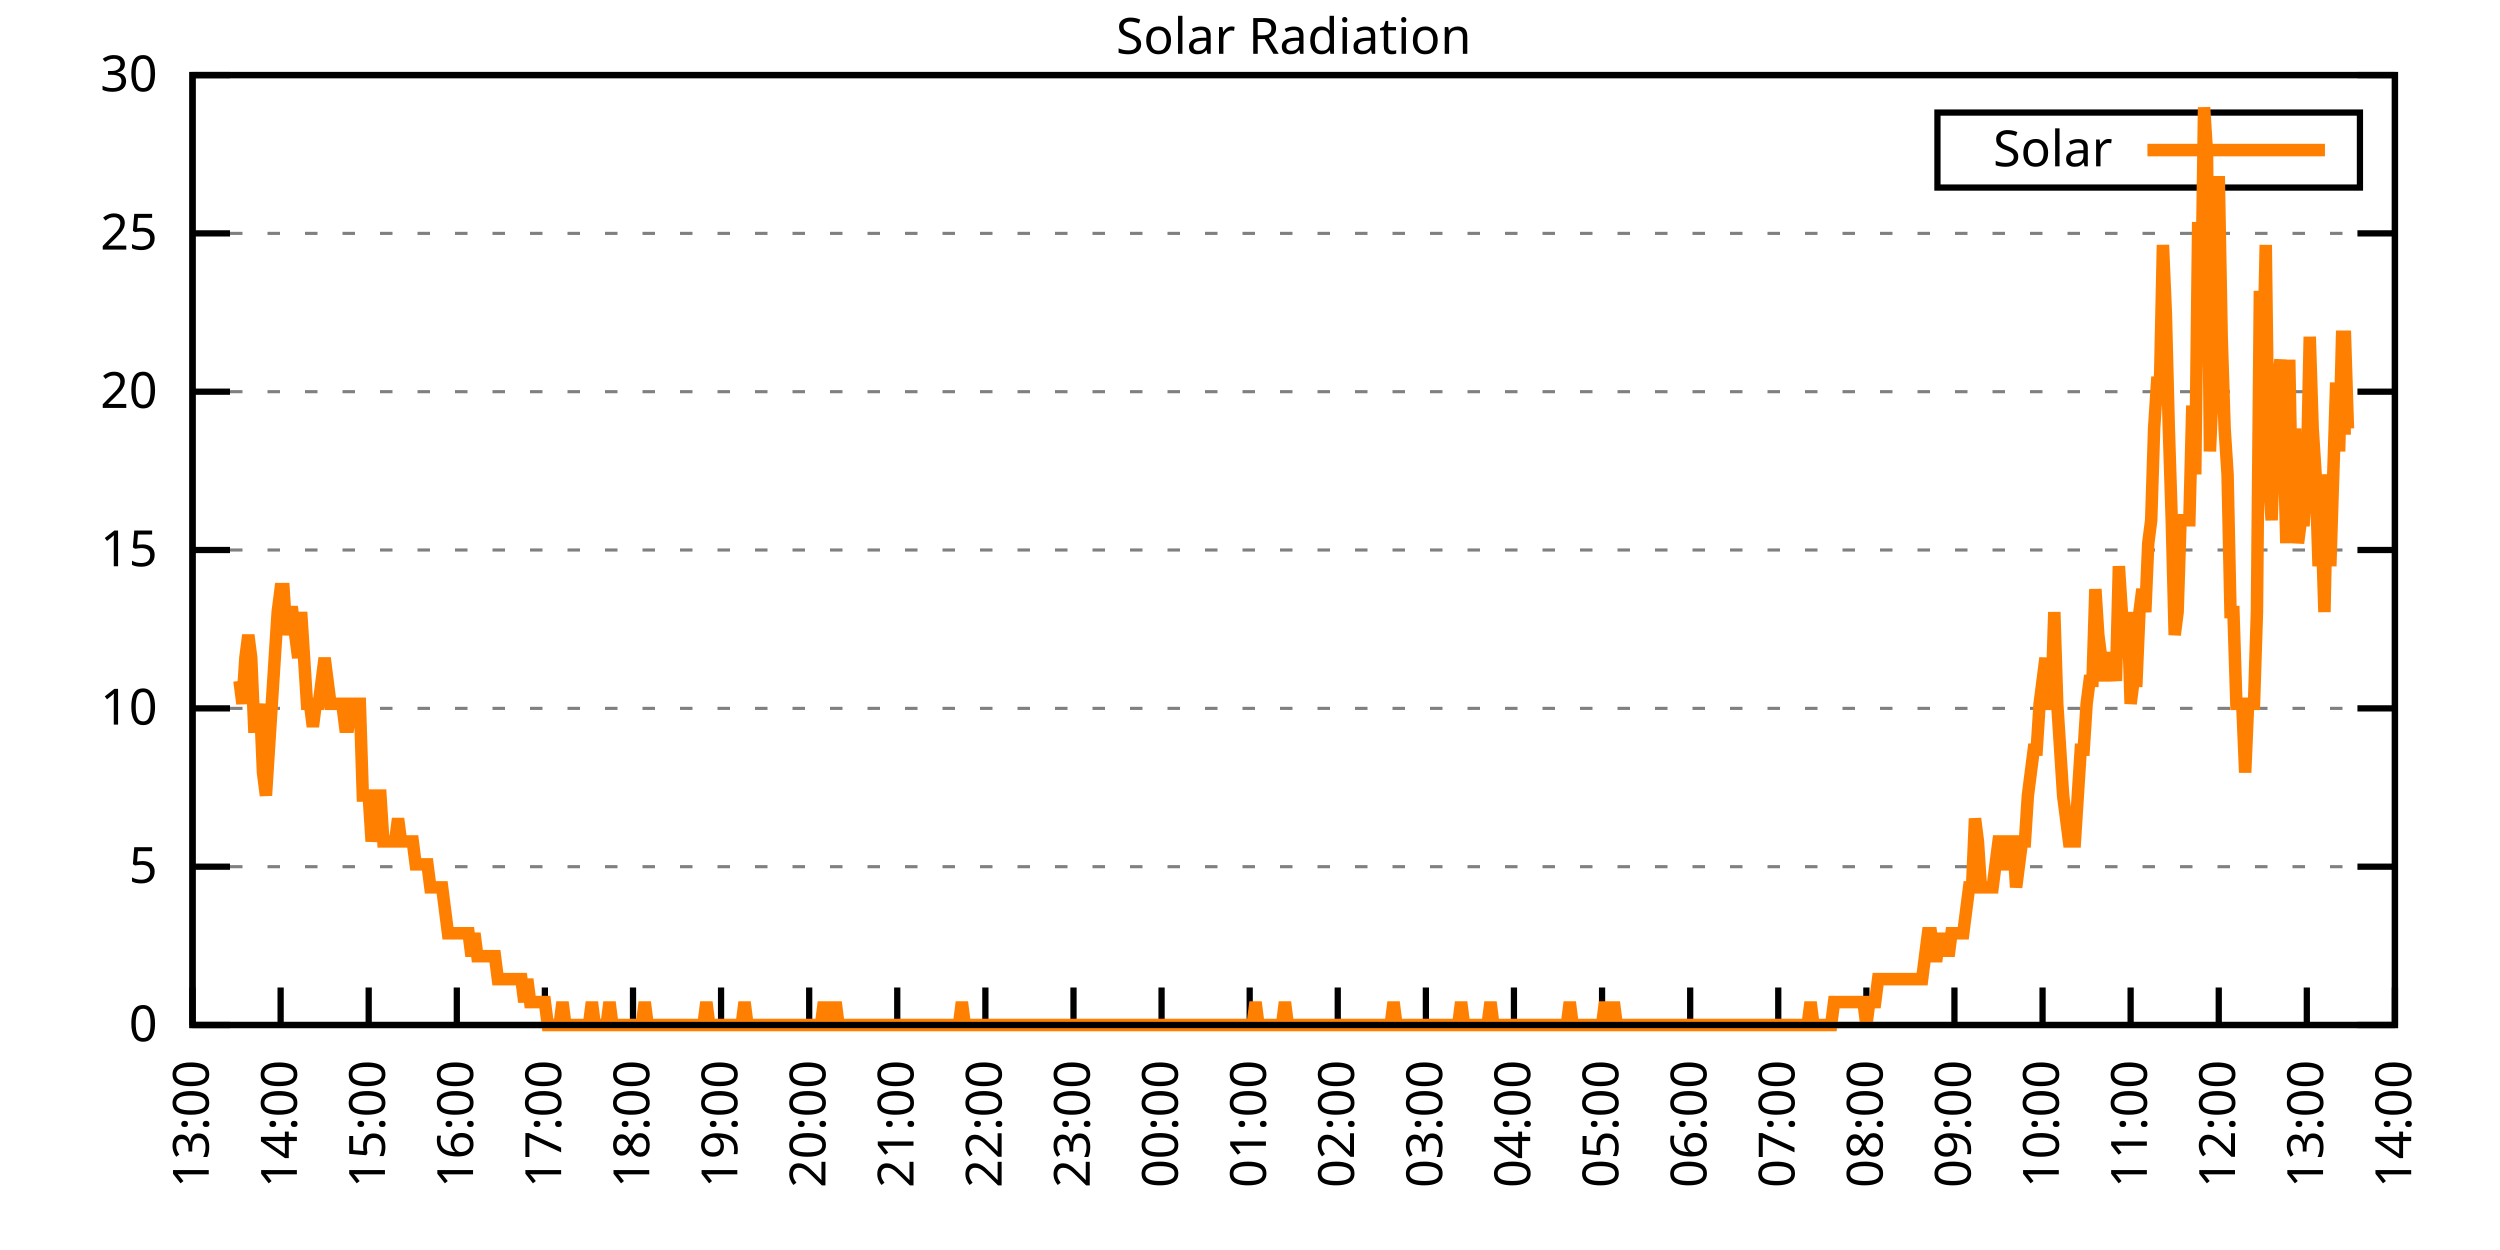
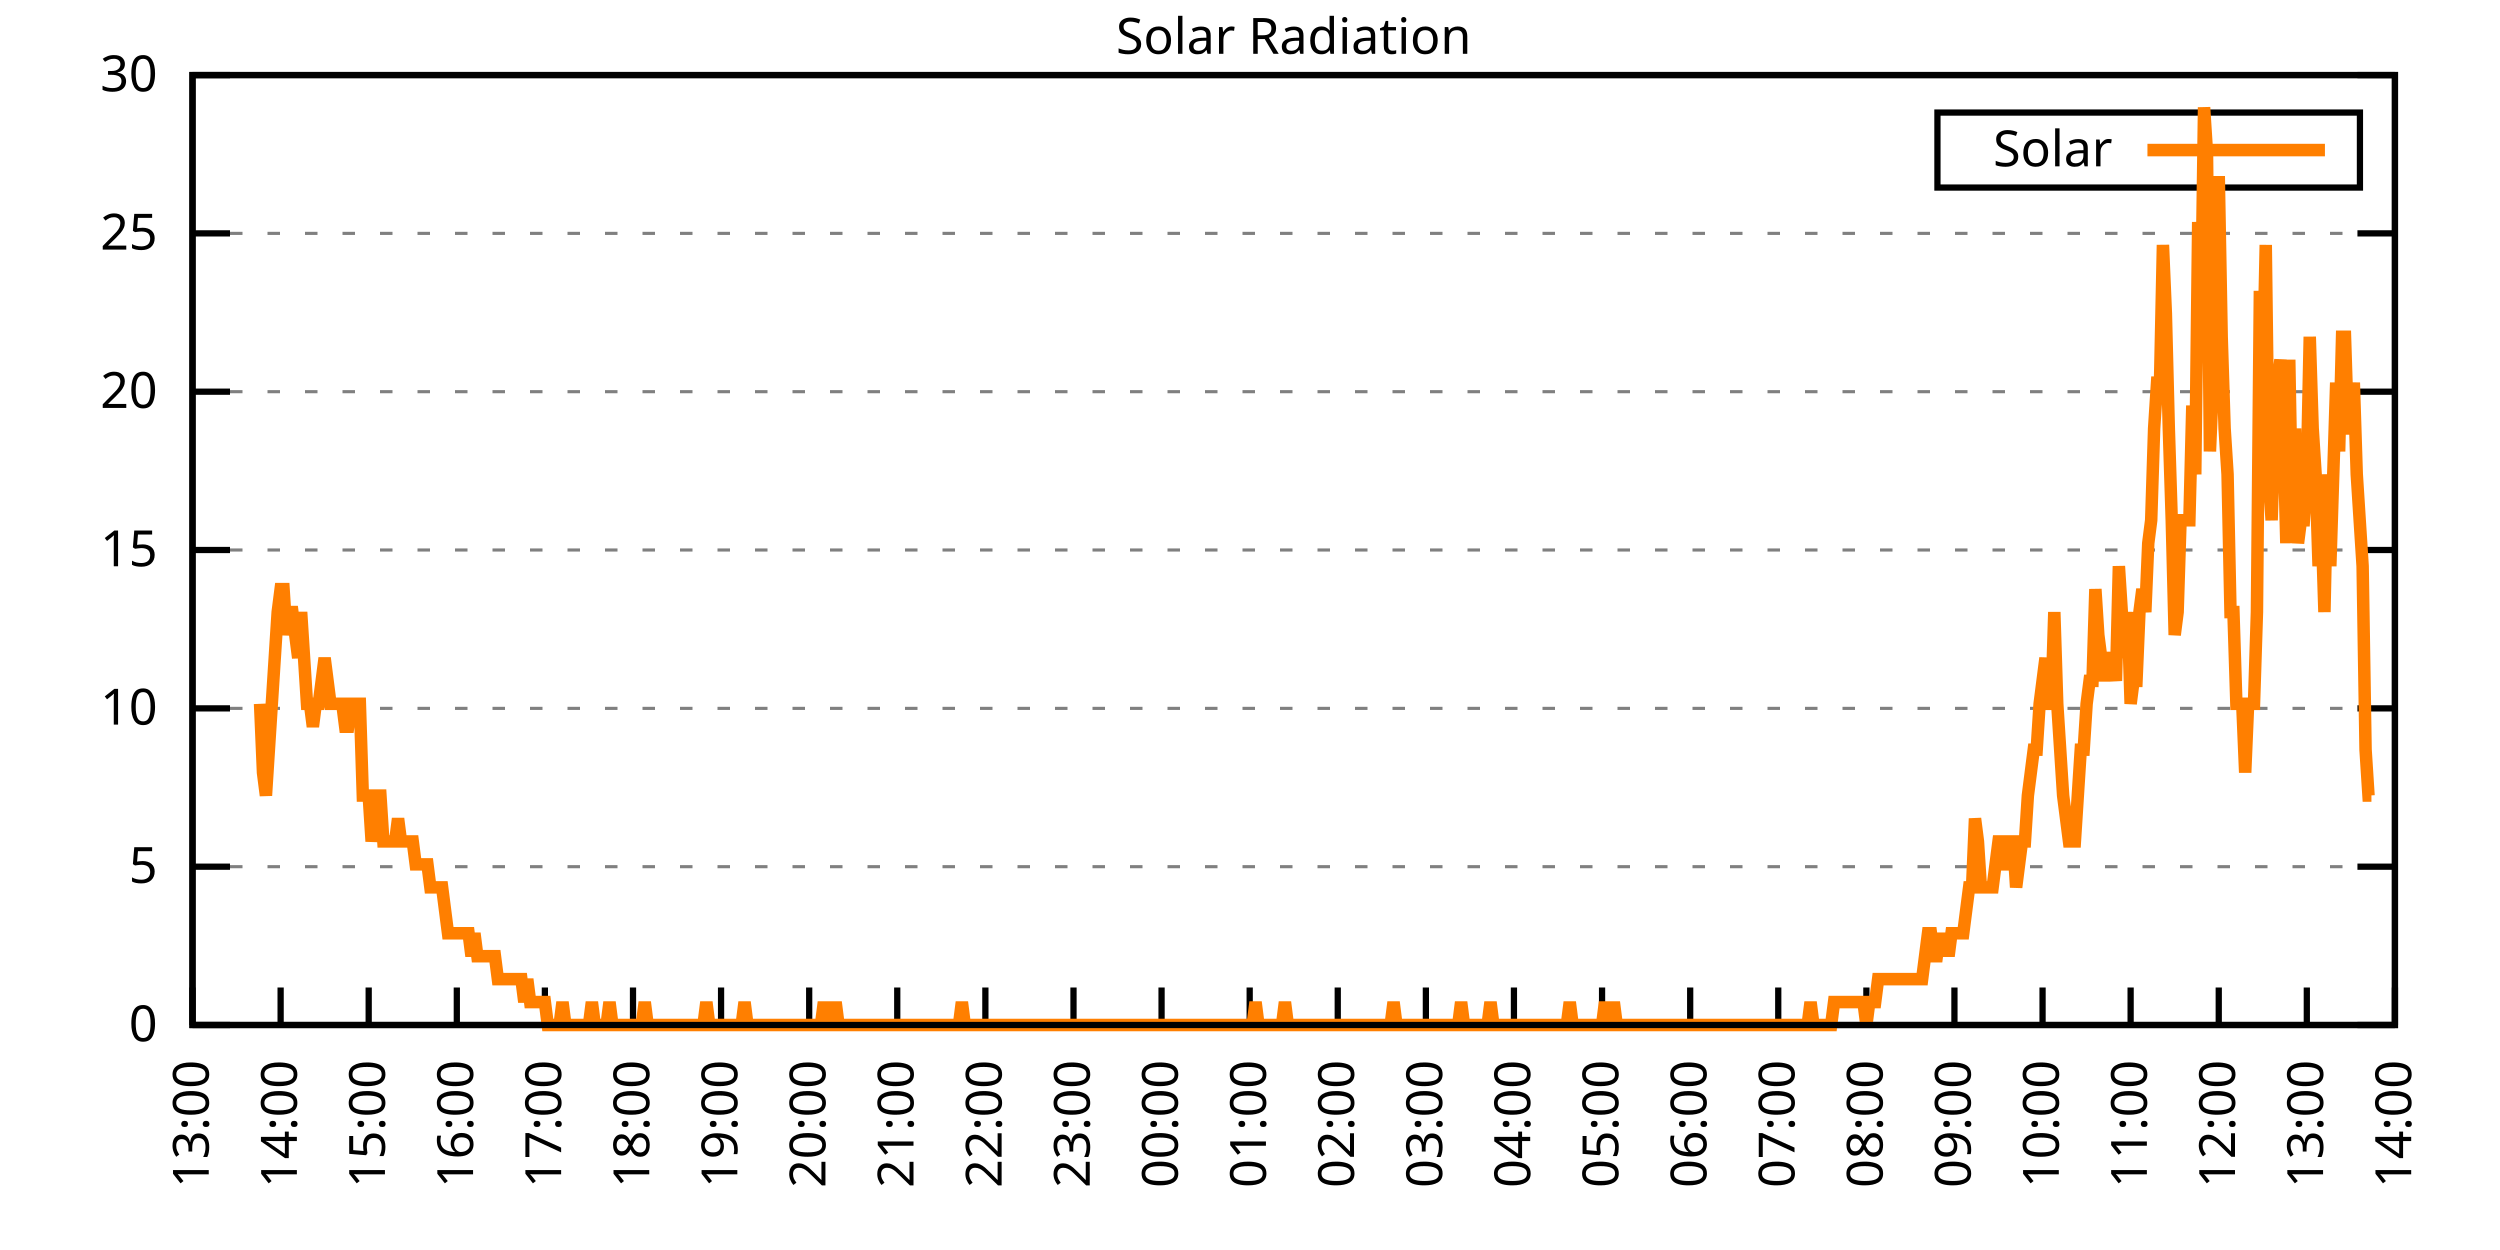
<svg xmlns="http://www.w3.org/2000/svg" xmlns:xlink="http://www.w3.org/1999/xlink" width="400" height="200" viewBox="0 0 400 200">
  <g id="gnuplot_canvas">
    <rect x="0" y="0" width="400" height="200" fill="none" />
    <defs>
      <circle id="gpDot" r="0.5" stroke-width="0.5" stroke="currentColor" />
      <path id="gpPt0" stroke-width="0.333" stroke="currentColor" d="M-1,0 h2 M0,-1 v2" />
      <path id="gpPt1" stroke-width="0.333" stroke="currentColor" d="M-1,-1 L1,1 M1,-1 L-1,1" />
      <path id="gpPt2" stroke-width="0.333" stroke="currentColor" d="M-1,0 L1,0 M0,-1 L0,1 M-1,-1 L1,1 M-1,1 L1,-1" />
      <rect id="gpPt3" stroke-width="0.333" stroke="currentColor" x="-1" y="-1" width="2" height="2" />
      <rect id="gpPt4" stroke-width="0.333" stroke="currentColor" fill="currentColor" x="-1" y="-1" width="2" height="2" />
      <circle id="gpPt5" stroke-width="0.333" stroke="currentColor" cx="0" cy="0" r="1" />
      <use xlink:href="#gpPt5" id="gpPt6" fill="currentColor" stroke="none" />
      <path id="gpPt7" stroke-width="0.333" stroke="currentColor" d="M0,-1.33 L-1.33,0.67 L1.33,0.67 z" />
      <use xlink:href="#gpPt7" id="gpPt8" fill="currentColor" stroke="none" />
      <use xlink:href="#gpPt7" id="gpPt9" stroke="currentColor" transform="rotate(180)" />
      <use xlink:href="#gpPt9" id="gpPt10" fill="currentColor" stroke="none" />
      <use xlink:href="#gpPt3" id="gpPt11" stroke="currentColor" transform="rotate(45)" />
      <use xlink:href="#gpPt11" id="gpPt12" fill="currentColor" stroke="none" />
      <path id="gpPt13" stroke-width="0.333" stroke="currentColor" d="M0,1.330 L1.265,0.411 L0.782,-1.067 L-0.782,-1.076 L-1.265,0.411 z" />
      <use xlink:href="#gpPt13" id="gpPt14" fill="currentColor" stroke="none" />
      <filter id="textbox" filterUnits="objectBoundingBox" x="0" y="0" height="1" width="1">
        <feFlood flood-color="white" flood-opacity="1" result="bgnd" />
        <feComposite in="SourceGraphic" in2="bgnd" operator="atop" />
      </filter>
      <filter id="greybox" filterUnits="objectBoundingBox" x="0" y="0" height="1" width="1">
        <feFlood flood-color="lightgrey" flood-opacity="1" result="grey" />
        <feComposite in="SourceGraphic" in2="grey" operator="atop" />
      </filter>
    </defs>
    <g fill="none" color="white" stroke="currentColor" stroke-width="1.00" stroke-linecap="butt" stroke-linejoin="miter">
</g>
    <g fill="none" color="black" stroke="currentColor" stroke-width="1.00" stroke-linecap="butt" stroke-linejoin="miter">
      <g stroke="none" shape-rendering="crispEdges">
        <polygon fill="rgb(255, 255, 255)" points="30.80,164.00 383.18,164.00 383.18,12.02 30.80,12.02 " />
      </g>
    </g>
    <g fill="none" color="black" stroke="currentColor" stroke-width="1.00" stroke-linecap="butt" stroke-linejoin="miter">
</g>
    <g fill="none" color="black" stroke="black" stroke-width="0.50" stroke-linecap="butt" stroke-linejoin="miter">
</g>
    <g fill="none" color="gray" stroke="currentColor" stroke-width="0.50" stroke-linecap="butt" stroke-linejoin="miter">
      <path stroke="gray" stroke-dasharray="2,4" class="gridline" d="M30.80,164.00 L383.19,164.00  " />
    </g>
    <g fill="none" color="gray" stroke="gray" stroke-width="1.00" stroke-linecap="butt" stroke-linejoin="miter">
</g>
    <g fill="none" color="black" stroke="currentColor" stroke-width="1.00" stroke-linecap="butt" stroke-linejoin="miter">
      <path stroke="black" d="M30.80,164.00 L36.80,164.00 M383.19,164.00 L377.19,164.00  " />
      <g transform="translate(25.20,166.60)" stroke="none" fill="black" font-family="Sans" font-size="8.00" text-anchor="end">
        <text>
          <tspan font-family="Sans"> 0</tspan>
        </text>
      </g>
    </g>
    <g fill="none" color="black" stroke="currentColor" stroke-width="1.00" stroke-linecap="butt" stroke-linejoin="miter">
</g>
    <g fill="none" color="black" stroke="black" stroke-width="0.50" stroke-linecap="butt" stroke-linejoin="miter">
</g>
    <g fill="none" color="gray" stroke="currentColor" stroke-width="0.50" stroke-linecap="butt" stroke-linejoin="miter">
      <path stroke="gray" stroke-dasharray="2,4" class="gridline" d="M30.80,138.67 L383.19,138.67  " />
    </g>
    <g fill="none" color="gray" stroke="gray" stroke-width="1.00" stroke-linecap="butt" stroke-linejoin="miter">
</g>
    <g fill="none" color="black" stroke="currentColor" stroke-width="1.00" stroke-linecap="butt" stroke-linejoin="miter">
      <path stroke="black" d="M30.80,138.67 L36.80,138.67 M383.19,138.67 L377.19,138.67  " />
      <g transform="translate(25.20,141.27)" stroke="none" fill="black" font-family="Sans" font-size="8.00" text-anchor="end">
        <text>
          <tspan font-family="Sans"> 5</tspan>
        </text>
      </g>
    </g>
    <g fill="none" color="black" stroke="currentColor" stroke-width="1.00" stroke-linecap="butt" stroke-linejoin="miter">
</g>
    <g fill="none" color="black" stroke="black" stroke-width="0.50" stroke-linecap="butt" stroke-linejoin="miter">
</g>
    <g fill="none" color="gray" stroke="currentColor" stroke-width="0.50" stroke-linecap="butt" stroke-linejoin="miter">
      <path stroke="gray" stroke-dasharray="2,4" class="gridline" d="M30.80,113.34 L383.19,113.34  " />
    </g>
    <g fill="none" color="gray" stroke="gray" stroke-width="1.00" stroke-linecap="butt" stroke-linejoin="miter">
</g>
    <g fill="none" color="black" stroke="currentColor" stroke-width="1.00" stroke-linecap="butt" stroke-linejoin="miter">
      <path stroke="black" d="M30.80,113.34 L36.80,113.34 M383.19,113.34 L377.19,113.34  " />
      <g transform="translate(25.20,115.94)" stroke="none" fill="black" font-family="Sans" font-size="8.00" text-anchor="end">
        <text>
          <tspan font-family="Sans"> 10</tspan>
        </text>
      </g>
    </g>
    <g fill="none" color="black" stroke="currentColor" stroke-width="1.00" stroke-linecap="butt" stroke-linejoin="miter">
</g>
    <g fill="none" color="black" stroke="black" stroke-width="0.50" stroke-linecap="butt" stroke-linejoin="miter">
</g>
    <g fill="none" color="gray" stroke="currentColor" stroke-width="0.50" stroke-linecap="butt" stroke-linejoin="miter">
      <path stroke="gray" stroke-dasharray="2,4" class="gridline" d="M30.80,88.00 L383.19,88.00  " />
    </g>
    <g fill="none" color="gray" stroke="gray" stroke-width="1.00" stroke-linecap="butt" stroke-linejoin="miter">
</g>
    <g fill="none" color="black" stroke="currentColor" stroke-width="1.00" stroke-linecap="butt" stroke-linejoin="miter">
      <path stroke="black" d="M30.80,88.00 L36.80,88.00 M383.19,88.00 L377.19,88.00  " />
      <g transform="translate(25.20,90.60)" stroke="none" fill="black" font-family="Sans" font-size="8.00" text-anchor="end">
        <text>
          <tspan font-family="Sans"> 15</tspan>
        </text>
      </g>
    </g>
    <g fill="none" color="black" stroke="currentColor" stroke-width="1.00" stroke-linecap="butt" stroke-linejoin="miter">
</g>
    <g fill="none" color="black" stroke="black" stroke-width="0.50" stroke-linecap="butt" stroke-linejoin="miter">
</g>
    <g fill="none" color="gray" stroke="currentColor" stroke-width="0.50" stroke-linecap="butt" stroke-linejoin="miter">
      <path stroke="gray" stroke-dasharray="2,4" class="gridline" d="M30.80,62.67 L383.19,62.67  " />
    </g>
    <g fill="none" color="gray" stroke="gray" stroke-width="1.00" stroke-linecap="butt" stroke-linejoin="miter">
</g>
    <g fill="none" color="black" stroke="currentColor" stroke-width="1.00" stroke-linecap="butt" stroke-linejoin="miter">
      <path stroke="black" d="M30.80,62.67 L36.80,62.67 M383.19,62.67 L377.19,62.67  " />
      <g transform="translate(25.20,65.27)" stroke="none" fill="black" font-family="Sans" font-size="8.00" text-anchor="end">
        <text>
          <tspan font-family="Sans"> 20</tspan>
        </text>
      </g>
    </g>
    <g fill="none" color="black" stroke="currentColor" stroke-width="1.00" stroke-linecap="butt" stroke-linejoin="miter">
</g>
    <g fill="none" color="black" stroke="black" stroke-width="0.50" stroke-linecap="butt" stroke-linejoin="miter">
</g>
    <g fill="none" color="gray" stroke="currentColor" stroke-width="0.50" stroke-linecap="butt" stroke-linejoin="miter">
      <path stroke="gray" stroke-dasharray="2,4" class="gridline" d="M30.80,37.34 L383.19,37.34  " />
    </g>
    <g fill="none" color="gray" stroke="gray" stroke-width="1.00" stroke-linecap="butt" stroke-linejoin="miter">
</g>
    <g fill="none" color="black" stroke="currentColor" stroke-width="1.00" stroke-linecap="butt" stroke-linejoin="miter">
      <path stroke="black" d="M30.80,37.34 L36.80,37.34 M383.19,37.34 L377.19,37.34  " />
      <g transform="translate(25.20,39.94)" stroke="none" fill="black" font-family="Sans" font-size="8.00" text-anchor="end">
        <text>
          <tspan font-family="Sans"> 25</tspan>
        </text>
      </g>
    </g>
    <g fill="none" color="black" stroke="currentColor" stroke-width="1.00" stroke-linecap="butt" stroke-linejoin="miter">
</g>
    <g fill="none" color="black" stroke="black" stroke-width="0.50" stroke-linecap="butt" stroke-linejoin="miter">
</g>
    <g fill="none" color="gray" stroke="currentColor" stroke-width="0.50" stroke-linecap="butt" stroke-linejoin="miter">
      <path stroke="gray" stroke-dasharray="2,4" class="gridline" d="M30.80,12.01 L383.19,12.01  " />
    </g>
    <g fill="none" color="gray" stroke="gray" stroke-width="1.00" stroke-linecap="butt" stroke-linejoin="miter">
</g>
    <g fill="none" color="black" stroke="currentColor" stroke-width="1.00" stroke-linecap="butt" stroke-linejoin="miter">
      <path stroke="black" d="M30.80,12.01 L36.80,12.01 M383.19,12.01 L377.19,12.01  " />
      <g transform="translate(25.20,14.61)" stroke="none" fill="black" font-family="Sans" font-size="8.00" text-anchor="end">
        <text>
          <tspan font-family="Sans"> 30</tspan>
        </text>
      </g>
    </g>
    <g fill="none" color="black" stroke="currentColor" stroke-width="1.00" stroke-linecap="butt" stroke-linejoin="miter">
      <path stroke="black" d="M30.80,164.00 L30.80,158.00  " />
      <g transform="translate(33.40,169.60) rotate(270.00)" stroke="none" fill="black" font-family="Sans" font-size="8.00" text-anchor="end">
        <text>
          <tspan font-family="Sans">13:00</tspan>
        </text>
      </g>
    </g>
    <g fill="none" color="black" stroke="currentColor" stroke-width="1.00" stroke-linecap="butt" stroke-linejoin="miter">
      <path stroke="black" d="M44.90,164.00 L44.90,158.00  " />
      <g transform="translate(47.50,169.60) rotate(270.00)" stroke="none" fill="black" font-family="Sans" font-size="8.00" text-anchor="end">
        <text>
          <tspan font-family="Sans">14:00</tspan>
        </text>
      </g>
    </g>
    <g fill="none" color="black" stroke="currentColor" stroke-width="1.00" stroke-linecap="butt" stroke-linejoin="miter">
      <path stroke="black" d="M58.99,164.00 L58.99,158.00  " />
      <g transform="translate(61.59,169.60) rotate(270.00)" stroke="none" fill="black" font-family="Sans" font-size="8.00" text-anchor="end">
        <text>
          <tspan font-family="Sans">15:00</tspan>
        </text>
      </g>
    </g>
    <g fill="none" color="black" stroke="currentColor" stroke-width="1.00" stroke-linecap="butt" stroke-linejoin="miter">
      <path stroke="black" d="M73.09,164.00 L73.09,158.00  " />
      <g transform="translate(75.69,169.60) rotate(270.00)" stroke="none" fill="black" font-family="Sans" font-size="8.00" text-anchor="end">
        <text>
          <tspan font-family="Sans">16:00</tspan>
        </text>
      </g>
    </g>
    <g fill="none" color="black" stroke="currentColor" stroke-width="1.00" stroke-linecap="butt" stroke-linejoin="miter">
      <path stroke="black" d="M87.18,164.00 L87.18,158.00  " />
      <g transform="translate(89.78,169.60) rotate(270.00)" stroke="none" fill="black" font-family="Sans" font-size="8.00" text-anchor="end">
        <text>
          <tspan font-family="Sans">17:00</tspan>
        </text>
      </g>
    </g>
    <g fill="none" color="black" stroke="currentColor" stroke-width="1.00" stroke-linecap="butt" stroke-linejoin="miter">
      <path stroke="black" d="M101.28,164.00 L101.28,158.00  " />
      <g transform="translate(103.88,169.60) rotate(270.00)" stroke="none" fill="black" font-family="Sans" font-size="8.00" text-anchor="end">
        <text>
          <tspan font-family="Sans">18:00</tspan>
        </text>
      </g>
    </g>
    <g fill="none" color="black" stroke="currentColor" stroke-width="1.00" stroke-linecap="butt" stroke-linejoin="miter">
      <path stroke="black" d="M115.37,164.00 L115.37,158.00  " />
      <g transform="translate(117.97,169.60) rotate(270.00)" stroke="none" fill="black" font-family="Sans" font-size="8.00" text-anchor="end">
        <text>
          <tspan font-family="Sans">19:00</tspan>
        </text>
      </g>
    </g>
    <g fill="none" color="black" stroke="currentColor" stroke-width="1.00" stroke-linecap="butt" stroke-linejoin="miter">
      <path stroke="black" d="M129.47,164.00 L129.47,158.00  " />
      <g transform="translate(132.07,169.60) rotate(270.00)" stroke="none" fill="black" font-family="Sans" font-size="8.00" text-anchor="end">
        <text>
          <tspan font-family="Sans">20:00</tspan>
        </text>
      </g>
    </g>
    <g fill="none" color="black" stroke="currentColor" stroke-width="1.00" stroke-linecap="butt" stroke-linejoin="miter">
      <path stroke="black" d="M143.56,164.00 L143.56,158.00  " />
      <g transform="translate(146.16,169.60) rotate(270.00)" stroke="none" fill="black" font-family="Sans" font-size="8.00" text-anchor="end">
        <text>
          <tspan font-family="Sans">21:00</tspan>
        </text>
      </g>
    </g>
    <g fill="none" color="black" stroke="currentColor" stroke-width="1.00" stroke-linecap="butt" stroke-linejoin="miter">
      <path stroke="black" d="M157.66,164.00 L157.66,158.00  " />
      <g transform="translate(160.26,169.60) rotate(270.00)" stroke="none" fill="black" font-family="Sans" font-size="8.00" text-anchor="end">
        <text>
          <tspan font-family="Sans">22:00</tspan>
        </text>
      </g>
    </g>
    <g fill="none" color="black" stroke="currentColor" stroke-width="1.00" stroke-linecap="butt" stroke-linejoin="miter">
      <path stroke="black" d="M171.76,164.00 L171.76,158.00  " />
      <g transform="translate(174.36,169.60) rotate(270.00)" stroke="none" fill="black" font-family="Sans" font-size="8.00" text-anchor="end">
        <text>
          <tspan font-family="Sans">23:00</tspan>
        </text>
      </g>
    </g>
    <g fill="none" color="black" stroke="currentColor" stroke-width="1.00" stroke-linecap="butt" stroke-linejoin="miter">
      <path stroke="black" d="M185.85,164.00 L185.85,158.00  " />
      <g transform="translate(188.45,169.60) rotate(270.00)" stroke="none" fill="black" font-family="Sans" font-size="8.00" text-anchor="end">
        <text>
          <tspan font-family="Sans">00:00</tspan>
        </text>
      </g>
    </g>
    <g fill="none" color="black" stroke="currentColor" stroke-width="1.00" stroke-linecap="butt" stroke-linejoin="miter">
      <path stroke="black" d="M199.95,164.00 L199.95,158.00  " />
      <g transform="translate(202.55,169.60) rotate(270.00)" stroke="none" fill="black" font-family="Sans" font-size="8.00" text-anchor="end">
        <text>
          <tspan font-family="Sans">01:00</tspan>
        </text>
      </g>
    </g>
    <g fill="none" color="black" stroke="currentColor" stroke-width="1.00" stroke-linecap="butt" stroke-linejoin="miter">
      <path stroke="black" d="M214.04,164.00 L214.04,158.00  " />
      <g transform="translate(216.64,169.60) rotate(270.00)" stroke="none" fill="black" font-family="Sans" font-size="8.00" text-anchor="end">
        <text>
          <tspan font-family="Sans">02:00</tspan>
        </text>
      </g>
    </g>
    <g fill="none" color="black" stroke="currentColor" stroke-width="1.00" stroke-linecap="butt" stroke-linejoin="miter">
      <path stroke="black" d="M228.14,164.00 L228.14,158.00  " />
      <g transform="translate(230.74,169.60) rotate(270.00)" stroke="none" fill="black" font-family="Sans" font-size="8.00" text-anchor="end">
        <text>
          <tspan font-family="Sans">03:00</tspan>
        </text>
      </g>
    </g>
    <g fill="none" color="black" stroke="currentColor" stroke-width="1.00" stroke-linecap="butt" stroke-linejoin="miter">
      <path stroke="black" d="M242.23,164.00 L242.23,158.00  " />
      <g transform="translate(244.83,169.60) rotate(270.00)" stroke="none" fill="black" font-family="Sans" font-size="8.00" text-anchor="end">
        <text>
          <tspan font-family="Sans">04:00</tspan>
        </text>
      </g>
    </g>
    <g fill="none" color="black" stroke="currentColor" stroke-width="1.00" stroke-linecap="butt" stroke-linejoin="miter">
      <path stroke="black" d="M256.33,164.00 L256.33,158.00  " />
      <g transform="translate(258.93,169.60) rotate(270.00)" stroke="none" fill="black" font-family="Sans" font-size="8.00" text-anchor="end">
        <text>
          <tspan font-family="Sans">05:00</tspan>
        </text>
      </g>
    </g>
    <g fill="none" color="black" stroke="currentColor" stroke-width="1.00" stroke-linecap="butt" stroke-linejoin="miter">
      <path stroke="black" d="M270.43,164.00 L270.43,158.00  " />
      <g transform="translate(273.03,169.60) rotate(270.00)" stroke="none" fill="black" font-family="Sans" font-size="8.00" text-anchor="end">
        <text>
          <tspan font-family="Sans">06:00</tspan>
        </text>
      </g>
    </g>
    <g fill="none" color="black" stroke="currentColor" stroke-width="1.00" stroke-linecap="butt" stroke-linejoin="miter">
      <path stroke="black" d="M284.52,164.00 L284.52,158.00  " />
      <g transform="translate(287.12,169.60) rotate(270.00)" stroke="none" fill="black" font-family="Sans" font-size="8.00" text-anchor="end">
        <text>
          <tspan font-family="Sans">07:00</tspan>
        </text>
      </g>
    </g>
    <g fill="none" color="black" stroke="currentColor" stroke-width="1.00" stroke-linecap="butt" stroke-linejoin="miter">
      <path stroke="black" d="M298.62,164.00 L298.62,158.00  " />
      <g transform="translate(301.22,169.60) rotate(270.00)" stroke="none" fill="black" font-family="Sans" font-size="8.00" text-anchor="end">
        <text>
          <tspan font-family="Sans">08:00</tspan>
        </text>
      </g>
    </g>
    <g fill="none" color="black" stroke="currentColor" stroke-width="1.00" stroke-linecap="butt" stroke-linejoin="miter">
      <path stroke="black" d="M312.71,164.00 L312.71,158.00  " />
      <g transform="translate(315.31,169.60) rotate(270.00)" stroke="none" fill="black" font-family="Sans" font-size="8.00" text-anchor="end">
        <text>
          <tspan font-family="Sans">09:00</tspan>
        </text>
      </g>
    </g>
    <g fill="none" color="black" stroke="currentColor" stroke-width="1.00" stroke-linecap="butt" stroke-linejoin="miter">
      <path stroke="black" d="M326.81,164.00 L326.81,158.00  " />
      <g transform="translate(329.41,169.60) rotate(270.00)" stroke="none" fill="black" font-family="Sans" font-size="8.00" text-anchor="end">
        <text>
          <tspan font-family="Sans">10:00</tspan>
        </text>
      </g>
    </g>
    <g fill="none" color="black" stroke="currentColor" stroke-width="1.00" stroke-linecap="butt" stroke-linejoin="miter">
      <path stroke="black" d="M340.90,164.00 L340.90,158.00  " />
      <g transform="translate(343.50,169.60) rotate(270.00)" stroke="none" fill="black" font-family="Sans" font-size="8.00" text-anchor="end">
        <text>
          <tspan font-family="Sans">11:00</tspan>
        </text>
      </g>
    </g>
    <g fill="none" color="black" stroke="currentColor" stroke-width="1.00" stroke-linecap="butt" stroke-linejoin="miter">
      <path stroke="black" d="M355.00,164.00 L355.00,158.00  " />
      <g transform="translate(357.60,169.60) rotate(270.00)" stroke="none" fill="black" font-family="Sans" font-size="8.00" text-anchor="end">
        <text>
          <tspan font-family="Sans">12:00</tspan>
        </text>
      </g>
    </g>
    <g fill="none" color="black" stroke="currentColor" stroke-width="1.00" stroke-linecap="butt" stroke-linejoin="miter">
      <path stroke="black" d="M369.09,164.00 L369.09,158.00  " />
      <g transform="translate(371.69,169.60) rotate(270.00)" stroke="none" fill="black" font-family="Sans" font-size="8.00" text-anchor="end">
        <text>
          <tspan font-family="Sans">13:00</tspan>
        </text>
      </g>
    </g>
    <g fill="none" color="black" stroke="currentColor" stroke-width="1.00" stroke-linecap="butt" stroke-linejoin="miter">
      <path stroke="black" d="M383.19,164.00 L383.19,158.00  " />
      <g transform="translate(385.79,169.60) rotate(270.00)" stroke="none" fill="black" font-family="Sans" font-size="8.00" text-anchor="end">
        <text>
          <tspan font-family="Sans">14:00</tspan>
        </text>
      </g>
    </g>
    <g fill="none" color="black" stroke="currentColor" stroke-width="1.00" stroke-linecap="butt" stroke-linejoin="miter">
</g>
    <g fill="none" color="black" stroke="currentColor" stroke-width="1.00" stroke-linecap="butt" stroke-linejoin="miter">
      <path stroke="black" d="M30.80,12.01 L30.80,164.00 L383.19,164.00 L383.19,12.01 L30.80,12.01 Z  " />
    </g>
    <g fill="none" color="black" stroke="currentColor" stroke-width="1.00" stroke-linecap="butt" stroke-linejoin="miter">
</g>
    <g fill="none" color="black" stroke="currentColor" stroke-width="1.00" stroke-linecap="butt" stroke-linejoin="miter">
      <path stroke="black" d="M309.99,30.01 L309.99,18.01 L377.59,18.01 L377.59,30.01 L309.99,30.01 Z  " />
    </g>
    <g id="Solar_Radiation_plot_1">
      <g fill="none" color="white" stroke="black" stroke-width="2.00" stroke-linecap="butt" stroke-linejoin="miter">
</g>
      <g fill="none" color="black" stroke="currentColor" stroke-width="2.00" stroke-linecap="butt" stroke-linejoin="miter">
        <g transform="translate(337.99,26.61)" stroke="none" fill="black" font-family="Sans" font-size="8.00" text-anchor="end">
          <text>
            <tspan font-family="Sans">Solar</tspan>
          </text>
        </g>
      </g>
      <g fill="none" color="black" stroke="currentColor" stroke-width="2.00" stroke-linecap="butt" stroke-linejoin="miter">
-         <path stroke="rgb(255, 127,   0)" d="M343.59,24.01 L371.99,24.01 M38.32,108.94 L38.79,112.61 L39.26,105.27 L39.73,101.60 L40.20,105.27 L40.67,116.28   L41.14,116.28 L41.61,112.61 L42.08,123.62 L42.55,127.29 L43.02,119.95 L43.49,112.61 L43.96,105.27 L44.43,97.93   L44.90,94.26 L45.37,94.26 L45.84,101.60 L46.31,97.93 L46.78,97.93 L47.24,101.60 L47.71,105.27 L48.18,97.93   L48.65,105.27 L49.12,112.61 L49.59,112.61 L50.06,116.28 L50.53,112.61 L51.00,112.61 L51.47,108.94 L51.94,105.27   L52.41,108.94 L52.88,112.61 L53.35,112.61 L53.82,112.61 L54.29,112.61 L54.76,112.61 L55.23,116.28 L55.70,116.28   L56.17,112.61 L56.64,112.61 L57.11,112.61 L57.58,112.61 L58.05,127.29 L58.52,127.29 L58.99,127.29 L59.46,134.63   L59.93,130.96 L60.40,127.29 L60.87,127.29 L61.34,134.63 L61.81,134.63 L62.28,134.63 L62.75,134.63 L63.22,134.63   L63.69,130.96 L64.16,134.63 L64.63,134.63 L65.10,134.63 L65.57,134.63 L66.04,134.63 L66.51,138.30 L66.98,138.30   L67.45,138.30 L67.92,138.30 L68.39,138.30 L68.86,141.98 L69.33,141.98 L69.80,141.98 L70.27,141.98 L70.74,141.98   L71.21,145.65 L71.68,149.32 L72.15,149.32 L72.62,149.32 L73.09,149.32 L73.56,149.32 L74.03,149.32 L74.50,149.32   L74.97,149.32 L75.44,152.99 L75.91,149.32 L76.38,152.99 L76.85,152.99 L77.32,152.99 L77.79,152.99 L78.26,152.99   L78.73,152.99 L79.19,152.99 L79.66,156.66 L80.13,156.66 L80.60,156.66 L81.07,156.66 L81.54,156.66 L82.01,156.66   L82.48,156.66 L82.95,156.66 L83.42,156.66 L83.89,160.33 L84.36,156.66 L84.83,160.33 L85.30,160.33 L85.77,160.33   L86.24,160.33 L86.71,160.33 L87.18,160.33 L87.65,164.00 L88.12,164.00 L88.59,164.00 L89.06,164.00 L89.53,164.00   L90.00,160.33 L90.47,164.00 L90.94,164.00 L91.41,164.00 L91.88,164.00 L92.35,164.00 L92.82,164.00 L93.29,164.00   L93.76,164.00 L94.23,164.00 L94.70,160.33 L95.17,164.00 L95.64,164.00 L96.11,164.00 L96.58,164.00 L97.05,164.00   L97.52,160.33 L97.99,164.00 L98.46,164.00 L98.93,164.00 L99.40,164.00 L99.87,164.00 L100.34,164.00 L100.81,164.00   L101.28,164.00 L101.75,164.00 L102.22,164.00 L102.69,164.00 L103.16,160.33 L103.63,164.00 L104.10,164.00 L104.57,164.00   L105.04,164.00 L105.51,164.00 L105.98,164.00 L106.45,164.00 L106.92,164.00 L107.39,164.00 L107.86,164.00 L108.33,164.00   L108.80,164.00 L109.27,164.00 L109.74,164.00 L110.21,164.00 L110.68,164.00 L111.14,164.00 L111.61,164.00 L112.08,164.00   L112.55,164.00 L113.02,160.33 L113.49,164.00 L113.96,164.00 L114.43,164.00 L114.90,164.00 L115.37,164.00 L115.84,164.00   L116.31,164.00 L116.78,164.00 L117.25,164.00 L117.72,164.00 L118.19,164.00 L118.66,164.00 L119.13,160.33 L119.60,164.00   L120.07,164.00 L120.54,164.00 L121.01,164.00 L121.48,164.00 L121.95,164.00 L122.42,164.00 L122.89,164.00 L123.36,164.00   L123.83,164.00 L124.30,164.00 L124.77,164.00 L125.24,164.00 L125.71,164.00 L126.18,164.00 L126.65,164.00 L127.12,164.00   L127.59,164.00 L128.06,164.00 L128.53,164.00 L129.00,164.00 L129.47,164.00 L129.94,164.00 L130.41,164.00 L130.88,164.00   L131.35,164.00 L131.82,160.33 L132.29,164.00 L132.76,164.00 L133.23,164.00 L133.70,160.33 L134.17,164.00 L134.64,164.00   L135.11,164.00 L135.58,164.00 L136.05,164.00 L136.52,164.00 L136.99,164.00 L137.46,164.00 L137.93,164.00 L138.40,164.00   L138.87,164.00 L139.34,164.00 L139.81,164.00 L140.28,164.00 L140.75,164.00 L141.22,164.00 L141.69,164.00 L142.16,164.00   L142.63,164.00 L143.09,164.00 L143.56,164.00 L144.03,164.00 L144.50,164.00 L144.97,164.00 L145.44,164.00 L145.91,164.00   L146.38,164.00 L146.85,164.00 L147.32,164.00 L147.79,164.00 L148.26,164.00 L148.73,164.00 L149.20,164.00 L149.67,164.00   L150.14,164.00 L150.61,164.00 L151.08,164.00 L151.55,164.00 L152.02,164.00 L152.49,164.00 L152.96,164.00 L153.43,164.00   L153.90,160.33 L154.37,164.00 L154.84,164.00 L155.31,164.00 L155.78,164.00 L156.25,164.00 L156.72,164.00 L157.19,164.00   L157.66,164.00 L158.13,164.00 L158.60,164.00 L159.07,164.00 L159.54,164.00 L160.01,164.00 L160.48,164.00 L160.95,164.00   L161.42,164.00 L161.89,164.00 L162.36,164.00 L162.83,164.00 L163.30,164.00 L163.77,164.00 L164.24,164.00 L164.71,164.00   L165.18,164.00 L165.65,164.00 L166.12,164.00 L166.59,164.00 L167.06,164.00 L167.53,164.00 L168.00,164.00 L168.47,164.00   L168.94,164.00 L169.41,164.00 L169.88,164.00 L170.35,164.00 L170.82,164.00 L171.29,164.00 L171.76,164.00 L172.23,164.00   L172.70,164.00 L173.17,164.00 L173.64,164.00 L174.11,164.00 L174.58,164.00 L175.04,164.00 L175.51,164.00 L175.98,164.00   L176.45,164.00 L176.92,164.00 L177.39,164.00 L177.86,164.00 L178.33,164.00 L178.80,164.00 L179.27,164.00 L179.74,164.00   L180.21,164.00 L180.68,164.00 L181.15,164.00 L181.62,164.00 L182.09,164.00 L182.56,164.00 L183.03,164.00 L183.50,164.00   L183.97,164.00 L184.44,164.00 L184.91,164.00 L185.38,164.00 L185.85,164.00 L186.32,164.00 L186.79,164.00 L187.26,164.00   L187.73,164.00 L188.20,164.00 L188.67,164.00 L189.14,164.00 L189.61,164.00 L190.08,164.00 L190.55,164.00 L191.02,164.00   L191.49,164.00 L191.96,164.00 L192.43,164.00 L192.90,164.00 L193.37,164.00 L193.84,164.00 L194.31,164.00 L194.78,164.00   L195.25,164.00 L195.72,164.00 L196.19,164.00 L196.66,164.00 L197.13,164.00 L197.60,164.00 L198.07,164.00 L198.54,164.00   L199.01,164.00 L199.48,164.00 L199.95,164.00 L200.42,164.00 L200.89,160.33 L201.36,164.00 L201.83,164.00 L202.30,164.00   L202.77,164.00 L203.24,164.00 L203.71,164.00 L204.18,164.00 L204.65,164.00 L205.12,164.00 L205.59,160.33 L206.06,164.00   L206.53,164.00 L207.00,164.00 L207.46,164.00 L207.93,164.00 L208.40,164.00 L208.87,164.00 L209.34,164.00 L209.81,164.00   L210.28,164.00 L210.75,164.00 L211.22,164.00 L211.69,164.00 L212.16,164.00 L212.63,164.00 L213.10,164.00 L213.57,164.00   L214.04,164.00 L214.51,164.00 L214.98,164.00 L215.45,164.00 L215.92,164.00 L216.39,164.00 L216.86,164.00 L217.33,164.00   L217.80,164.00 L218.27,164.00 L218.74,164.00 L219.21,164.00 L219.68,164.00 L220.15,164.00 L220.62,164.00 L221.09,164.00   L221.56,164.00 L222.03,164.00 L222.50,164.00 L222.97,160.33 L223.44,164.00 L223.91,164.00 L224.38,164.00 L224.85,164.00   L225.32,164.00 L225.79,164.00 L226.26,164.00 L226.73,164.00 L227.20,164.00 L227.67,164.00 L228.14,164.00 L228.61,164.00   L229.08,164.00 L229.55,164.00 L230.02,164.00 L230.49,164.00 L230.96,164.00 L231.43,164.00 L231.90,164.00 L232.37,164.00   L232.84,164.00 L233.31,164.00 L233.78,160.33 L234.25,164.00 L234.72,164.00 L235.19,164.00 L235.66,164.00 L236.13,164.00   L236.60,164.00 L237.07,164.00 L237.54,164.00 L238.01,164.00 L238.48,160.33 L238.95,164.00 L239.41,164.00 L239.88,164.00   L240.35,164.00 L240.82,164.00 L241.29,164.00 L241.76,164.00 L242.23,164.00 L242.70,164.00 L243.17,164.00 L243.64,164.00   L244.11,164.00 L244.58,164.00 L245.05,164.00 L245.52,164.00 L245.99,164.00 L246.46,164.00 L246.93,164.00 L247.40,164.00   L247.87,164.00 L248.34,164.00 L248.81,164.00 L249.28,164.00 L249.75,164.00 L250.22,164.00 L250.69,164.00 L251.16,160.33   L251.63,164.00 L252.10,164.00 L252.57,164.00 L253.04,164.00 L253.51,164.00 L253.98,164.00 L254.45,164.00 L254.92,164.00   L255.39,164.00 L255.86,164.00 L256.33,164.00 L256.80,160.33 L257.27,164.00 L257.74,164.00 L258.21,160.33 L258.68,164.00   L259.15,164.00 L259.62,164.00 L260.09,164.00 L260.56,164.00 L261.03,164.00 L261.50,164.00 L261.97,164.00 L262.44,164.00   L262.91,164.00 L263.38,164.00 L263.85,164.00 L264.32,164.00 L264.79,164.00 L265.26,164.00 L265.73,164.00 L266.20,164.00   L266.67,164.00 L267.14,164.00 L267.61,164.00 L268.08,164.00 L268.55,164.00 L269.02,164.00 L269.49,164.00 L269.96,164.00   L270.43,164.00 L270.90,164.00 L271.36,164.00 L271.83,164.00 L272.30,164.00 L272.77,164.00 L273.24,164.00 L273.71,164.00   L274.18,164.00 L274.65,164.00 L275.12,164.00 L275.59,164.00 L276.06,164.00 L276.53,164.00 L277.00,164.00 L277.47,164.00   L277.94,164.00 L278.41,164.00 L278.88,164.00 L279.35,164.00 L279.82,164.00 L280.29,164.00 L280.76,164.00 L281.23,164.00   L281.70,164.00 L282.17,164.00 L282.64,164.00 L283.11,164.00 L283.58,164.00 L284.05,164.00 L284.52,164.00 L284.99,164.00   L285.46,164.00 L285.93,164.00 L286.40,164.00 L286.87,164.00 L287.34,164.00 L287.81,164.00 L288.28,164.00 L288.75,164.00   L289.22,164.00 L289.69,160.33 L290.16,164.00 L290.63,164.00 L291.10,164.00 L291.57,164.00 L292.04,164.00 L292.51,164.00   L292.98,164.00 L293.45,160.33 L293.92,160.33 L294.39,160.33 L294.86,160.33 L295.33,160.33 L295.80,160.33 L296.27,160.33   L296.74,160.33 L297.21,160.33 L297.68,160.33 L298.15,160.33 L298.62,164.00 L299.09,160.33 L299.56,160.33 L300.03,160.33   L300.50,156.66 L300.97,156.66 L301.44,156.66 L301.91,156.66 L302.38,156.66 L302.85,156.66 L303.31,156.66 L303.78,156.66   L304.25,156.66 L304.72,156.66 L305.19,156.66 L305.66,156.66 L306.13,156.66 L306.60,156.66 L307.07,156.66 L307.54,156.66   L308.01,152.99 L308.48,149.32 L308.95,149.32 L309.42,152.99 L309.89,152.99 L310.36,149.32 L310.83,152.99 L311.30,149.32   L311.77,152.99 L312.24,149.32 L312.71,149.32 L313.18,149.32 L313.65,149.32 L314.12,149.32 L314.59,145.65 L315.06,141.98   L315.53,141.98 L316.00,130.96 L316.47,134.63 L316.94,141.98 L317.41,141.98 L317.88,141.98 L318.35,141.98 L318.82,141.98   L319.29,138.30 L319.76,134.63 L320.23,134.63 L320.70,138.30 L321.17,138.30 L321.64,134.63 L322.11,134.63 L322.58,141.98   L323.05,138.30 L323.52,134.63 L323.99,134.63 L324.46,127.29 L324.93,123.62 L325.40,119.95 L325.87,119.95 L326.34,112.61   L326.81,108.94 L327.28,105.27 L327.75,112.61 L328.22,112.61 L328.69,97.93 L329.16,112.61 L329.63,119.95 L330.10,127.29   L330.57,130.96 L331.04,134.63 L331.51,134.63 L331.98,134.63 L332.45,127.29 L332.92,119.95 L333.39,119.95 L333.86,112.61   L334.33,108.94 L334.80,108.94 L335.26,94.26 L335.73,101.60 L336.20,105.27 L336.67,108.94 L337.14,105.27 L337.61,105.27   L338.08,105.27 L338.55,108.94 L339.02,90.59 L339.49,97.93 L339.96,105.27 L340.43,97.93 L340.90,112.61 L341.37,108.94   L341.84,108.94 L342.31,97.93 L342.78,94.26 L343.25,97.93 L343.72,86.91 L344.19,83.24 L344.66,68.56 L345.13,61.22   L345.60,61.22 L346.07,39.19 L346.54,50.21 L347.01,68.56 L347.48,83.24 L347.95,101.60 L348.42,97.93 L348.89,83.24   L349.36,83.24 L349.83,83.24 L350.30,83.24 L350.77,64.89 L351.24,75.90 L351.71,35.52 L352.18,50.21 L352.65,17.17   L353.12,24.51 L353.59,72.23 L354.06,61.22 L354.53,46.54 L355.00,28.18 L355.47,53.88 L355.94,68.56 L356.41,75.90   L356.88,97.93 L357.35,97.93 L357.82,112.61 L358.29,112.61 L358.76,112.61 L359.23,123.62 L359.70,112.61 L360.17,112.61   L360.64,112.61 L361.11,97.93 L361.58,46.54 L362.05,61.22 L362.52,39.19 L362.99,75.90 L363.46,83.24 L363.93,68.56   L364.40,61.22 L364.87,57.55 L365.34,68.56 L365.81,86.91 L366.28,57.55 L366.75,83.24 L367.21,68.56 L367.68,86.91   L368.15,83.24 L368.62,83.24 L369.09,75.90 L369.56,53.88 L370.03,68.56 L370.50,75.90 L370.97,90.59 L371.44,83.24   L371.91,97.93 L372.38,75.90 L372.85,90.59 L373.32,75.90 L373.79,61.22 L374.26,72.23 L374.73,53.88 L375.20,53.88   L375.67,68.56 L376.14,68.56  " />
+         <path stroke="rgb(255, 127,   0)" d="M343.59,24.01 L371.99,24.01 M41.61,112.61 L42.08,123.62 L42.55,127.29 L43.02,119.95 L43.49,112.61 L43.96,105.27   L44.43,97.93 L44.90,94.26 L45.37,94.26 L45.84,101.60 L46.31,97.93 L46.78,97.93 L47.24,101.60 L47.71,105.27   L48.18,97.93 L48.65,105.27 L49.12,112.61 L49.59,112.61 L50.06,116.28 L50.53,112.61 L51.00,112.61 L51.47,108.94   L51.94,105.27 L52.41,108.94 L52.88,112.61 L53.35,112.61 L53.82,112.61 L54.29,112.61 L54.76,112.61 L55.23,116.28   L55.70,116.28 L56.17,112.61 L56.64,112.61 L57.11,112.61 L57.58,112.61 L58.05,127.29 L58.52,127.29 L58.99,127.29   L59.46,134.63 L59.93,130.96 L60.40,127.29 L60.87,127.29 L61.34,134.63 L61.81,134.63 L62.28,134.63 L62.75,134.63   L63.22,134.63 L63.69,130.96 L64.16,134.63 L64.63,134.63 L65.10,134.63 L65.57,134.63 L66.04,134.63 L66.51,138.30   L66.98,138.30 L67.45,138.30 L67.92,138.30 L68.39,138.30 L68.86,141.98 L69.33,141.98 L69.80,141.98 L70.27,141.98   L70.74,141.98 L71.21,145.65 L71.68,149.32 L72.15,149.32 L72.62,149.32 L73.09,149.32 L73.56,149.32 L74.03,149.32   L74.50,149.32 L74.97,149.32 L75.44,152.99 L75.91,149.32 L76.38,152.99 L76.85,152.99 L77.32,152.99 L77.79,152.99   L78.26,152.99 L78.73,152.99 L79.19,152.99 L79.66,156.66 L80.13,156.66 L80.60,156.66 L81.07,156.66 L81.54,156.66   L82.01,156.66 L82.48,156.66 L82.95,156.66 L83.42,156.66 L83.89,160.33 L84.36,156.66 L84.83,160.33 L85.30,160.33   L85.77,160.33 L86.24,160.33 L86.71,160.33 L87.18,160.33 L87.65,164.00 L88.12,164.00 L88.59,164.00 L89.06,164.00   L89.53,164.00 L90.00,160.33 L90.47,164.00 L90.94,164.00 L91.41,164.00 L91.88,164.00 L92.35,164.00 L92.82,164.00   L93.29,164.00 L93.76,164.00 L94.23,164.00 L94.70,160.33 L95.17,164.00 L95.64,164.00 L96.11,164.00 L96.58,164.00   L97.05,164.00 L97.52,160.33 L97.99,164.00 L98.46,164.00 L98.93,164.00 L99.40,164.00 L99.87,164.00 L100.34,164.00   L100.81,164.00 L101.28,164.00 L101.75,164.00 L102.22,164.00 L102.69,164.00 L103.16,160.33 L103.63,164.00 L104.10,164.00   L104.57,164.00 L105.04,164.00 L105.51,164.00 L105.98,164.00 L106.45,164.00 L106.92,164.00 L107.39,164.00 L107.86,164.00   L108.33,164.00 L108.80,164.00 L109.27,164.00 L109.74,164.00 L110.21,164.00 L110.68,164.00 L111.14,164.00 L111.61,164.00   L112.08,164.00 L112.55,164.00 L113.02,160.33 L113.49,164.00 L113.96,164.00 L114.43,164.00 L114.90,164.00 L115.37,164.00   L115.84,164.00 L116.31,164.00 L116.78,164.00 L117.25,164.00 L117.72,164.00 L118.19,164.00 L118.66,164.00 L119.13,160.33   L119.60,164.00 L120.07,164.00 L120.54,164.00 L121.01,164.00 L121.48,164.00 L121.95,164.00 L122.42,164.00 L122.89,164.00   L123.36,164.00 L123.83,164.00 L124.30,164.00 L124.77,164.00 L125.24,164.00 L125.71,164.00 L126.18,164.00 L126.65,164.00   L127.12,164.00 L127.59,164.00 L128.06,164.00 L128.53,164.00 L129.00,164.00 L129.47,164.00 L129.94,164.00 L130.41,164.00   L130.88,164.00 L131.35,164.00 L131.82,160.33 L132.29,164.00 L132.76,164.00 L133.23,164.00 L133.70,160.33 L134.17,164.00   L134.64,164.00 L135.11,164.00 L135.58,164.00 L136.05,164.00 L136.52,164.00 L136.99,164.00 L137.46,164.00 L137.93,164.00   L138.40,164.00 L138.87,164.00 L139.34,164.00 L139.81,164.00 L140.28,164.00 L140.75,164.00 L141.22,164.00 L141.69,164.00   L142.16,164.00 L142.63,164.00 L143.09,164.00 L143.56,164.00 L144.03,164.00 L144.50,164.00 L144.97,164.00 L145.44,164.00   L145.91,164.00 L146.38,164.00 L146.85,164.00 L147.32,164.00 L147.79,164.00 L148.26,164.00 L148.73,164.00 L149.20,164.00   L149.67,164.00 L150.14,164.00 L150.61,164.00 L151.08,164.00 L151.55,164.00 L152.02,164.00 L152.49,164.00 L152.96,164.00   L153.43,164.00 L153.90,160.33 L154.37,164.00 L154.84,164.00 L155.31,164.00 L155.78,164.00 L156.25,164.00 L156.72,164.00   L157.19,164.00 L157.66,164.00 L158.13,164.00 L158.60,164.00 L159.07,164.00 L159.54,164.00 L160.01,164.00 L160.48,164.00   L160.95,164.00 L161.42,164.00 L161.89,164.00 L162.36,164.00 L162.83,164.00 L163.30,164.00 L163.77,164.00 L164.24,164.00   L164.71,164.00 L165.18,164.00 L165.65,164.00 L166.12,164.00 L166.59,164.00 L167.06,164.00 L167.53,164.00 L168.00,164.00   L168.47,164.00 L168.94,164.00 L169.41,164.00 L169.88,164.00 L170.35,164.00 L170.82,164.00 L171.29,164.00 L171.76,164.00   L172.23,164.00 L172.70,164.00 L173.17,164.00 L173.64,164.00 L174.11,164.00 L174.58,164.00 L175.04,164.00 L175.51,164.00   L175.98,164.00 L176.45,164.00 L176.92,164.00 L177.39,164.00 L177.86,164.00 L178.33,164.00 L178.80,164.00 L179.27,164.00   L179.74,164.00 L180.21,164.00 L180.68,164.00 L181.15,164.00 L181.62,164.00 L182.09,164.00 L182.56,164.00 L183.03,164.00   L183.50,164.00 L183.97,164.00 L184.44,164.00 L184.91,164.00 L185.38,164.00 L185.85,164.00 L186.32,164.00 L186.79,164.00   L187.26,164.00 L187.73,164.00 L188.20,164.00 L188.67,164.00 L189.14,164.00 L189.61,164.00 L190.08,164.00 L190.55,164.00   L191.02,164.00 L191.49,164.00 L191.96,164.00 L192.43,164.00 L192.90,164.00 L193.37,164.00 L193.84,164.00 L194.31,164.00   L194.78,164.00 L195.25,164.00 L195.72,164.00 L196.19,164.00 L196.66,164.00 L197.13,164.00 L197.60,164.00 L198.07,164.00   L198.54,164.00 L199.01,164.00 L199.48,164.00 L199.95,164.00 L200.42,164.00 L200.89,160.33 L201.36,164.00 L201.83,164.00   L202.30,164.00 L202.77,164.00 L203.24,164.00 L203.71,164.00 L204.18,164.00 L204.65,164.00 L205.12,164.00 L205.59,160.33   L206.06,164.00 L206.53,164.00 L207.00,164.00 L207.46,164.00 L207.93,164.00 L208.40,164.00 L208.87,164.00 L209.34,164.00   L209.81,164.00 L210.28,164.00 L210.75,164.00 L211.22,164.00 L211.69,164.00 L212.16,164.00 L212.63,164.00 L213.10,164.00   L213.57,164.00 L214.04,164.00 L214.51,164.00 L214.98,164.00 L215.45,164.00 L215.92,164.00 L216.39,164.00 L216.86,164.00   L217.33,164.00 L217.80,164.00 L218.27,164.00 L218.74,164.00 L219.21,164.00 L219.68,164.00 L220.15,164.00 L220.62,164.00   L221.09,164.00 L221.56,164.00 L222.03,164.00 L222.50,164.00 L222.97,160.33 L223.44,164.00 L223.91,164.00 L224.38,164.00   L224.85,164.00 L225.32,164.00 L225.79,164.00 L226.26,164.00 L226.73,164.00 L227.20,164.00 L227.67,164.00 L228.14,164.00   L228.61,164.00 L229.08,164.00 L229.55,164.00 L230.02,164.00 L230.49,164.00 L230.96,164.00 L231.43,164.00 L231.90,164.00   L232.37,164.00 L232.84,164.00 L233.31,164.00 L233.78,160.33 L234.25,164.00 L234.72,164.00 L235.19,164.00 L235.66,164.00   L236.13,164.00 L236.60,164.00 L237.07,164.00 L237.54,164.00 L238.01,164.00 L238.48,160.33 L238.95,164.00 L239.41,164.00   L239.88,164.00 L240.35,164.00 L240.82,164.00 L241.29,164.00 L241.76,164.00 L242.23,164.00 L242.70,164.00 L243.17,164.00   L243.64,164.00 L244.11,164.00 L244.58,164.00 L245.05,164.00 L245.52,164.00 L245.99,164.00 L246.46,164.00 L246.93,164.00   L247.40,164.00 L247.87,164.00 L248.34,164.00 L248.81,164.00 L249.28,164.00 L249.75,164.00 L250.22,164.00 L250.69,164.00   L251.16,160.33 L251.63,164.00 L252.10,164.00 L252.57,164.00 L253.04,164.00 L253.51,164.00 L253.98,164.00 L254.45,164.00   L254.92,164.00 L255.39,164.00 L255.86,164.00 L256.33,164.00 L256.80,160.33 L257.27,164.00 L257.74,164.00 L258.21,160.33   L258.68,164.00 L259.15,164.00 L259.62,164.00 L260.09,164.00 L260.56,164.00 L261.03,164.00 L261.50,164.00 L261.97,164.00   L262.44,164.00 L262.91,164.00 L263.38,164.00 L263.85,164.00 L264.32,164.00 L264.79,164.00 L265.26,164.00 L265.73,164.00   L266.20,164.00 L266.67,164.00 L267.14,164.00 L267.61,164.00 L268.08,164.00 L268.55,164.00 L269.02,164.00 L269.49,164.00   L269.96,164.00 L270.43,164.00 L270.90,164.00 L271.36,164.00 L271.83,164.00 L272.30,164.00 L272.77,164.00 L273.24,164.00   L273.71,164.00 L274.18,164.00 L274.65,164.00 L275.12,164.00 L275.59,164.00 L276.06,164.00 L276.53,164.00 L277.00,164.00   L277.47,164.00 L277.94,164.00 L278.41,164.00 L278.88,164.00 L279.35,164.00 L279.82,164.00 L280.29,164.00 L280.76,164.00   L281.23,164.00 L281.70,164.00 L282.17,164.00 L282.64,164.00 L283.11,164.00 L283.58,164.00 L284.05,164.00 L284.52,164.00   L284.99,164.00 L285.46,164.00 L285.93,164.00 L286.40,164.00 L286.87,164.00 L287.34,164.00 L287.81,164.00 L288.28,164.00   L288.75,164.00 L289.22,164.00 L289.69,160.33 L290.16,164.00 L290.63,164.00 L291.10,164.00 L291.57,164.00 L292.04,164.00   L292.51,164.00 L292.98,164.00 L293.45,160.33 L293.92,160.33 L294.39,160.33 L294.86,160.33 L295.33,160.33 L295.80,160.33   L296.27,160.33 L296.74,160.33 L297.21,160.33 L297.68,160.33 L298.15,160.33 L298.62,164.00 L299.09,160.33 L299.56,160.33   L300.03,160.33 L300.50,156.66 L300.97,156.66 L301.44,156.66 L301.91,156.66 L302.38,156.66 L302.85,156.66 L303.31,156.66   L303.78,156.66 L304.25,156.66 L304.72,156.66 L305.19,156.66 L305.66,156.66 L306.13,156.66 L306.60,156.66 L307.07,156.66   L307.54,156.66 L308.01,152.99 L308.48,149.32 L308.95,149.32 L309.42,152.99 L309.89,152.99 L310.36,149.32 L310.83,152.99   L311.30,149.32 L311.77,152.99 L312.24,149.32 L312.71,149.32 L313.18,149.32 L313.65,149.32 L314.12,149.32 L314.59,145.65   L315.06,141.98 L315.53,141.98 L316.00,130.96 L316.47,134.63 L316.94,141.98 L317.41,141.98 L317.88,141.98 L318.35,141.98   L318.82,141.98 L319.29,138.30 L319.76,134.63 L320.23,134.63 L320.70,138.30 L321.17,138.30 L321.64,134.63 L322.11,134.63   L322.58,141.98 L323.05,138.30 L323.52,134.63 L323.99,134.63 L324.46,127.29 L324.93,123.62 L325.40,119.95 L325.87,119.95   L326.34,112.61 L326.81,108.94 L327.28,105.27 L327.75,112.61 L328.22,112.61 L328.69,97.93 L329.16,112.61 L329.63,119.95   L330.10,127.29 L330.57,130.96 L331.04,134.63 L331.51,134.63 L331.98,134.63 L332.45,127.29 L332.92,119.95 L333.39,119.95   L333.86,112.61 L334.33,108.94 L334.80,108.94 L335.26,94.26 L335.73,101.60 L336.20,105.27 L336.67,108.94 L337.14,105.27   L337.61,105.27 L338.08,105.27 L338.55,108.94 L339.02,90.59 L339.49,97.93 L339.96,105.27 L340.43,97.93 L340.90,112.61   L341.37,108.94 L341.84,108.94 L342.31,97.93 L342.78,94.26 L343.25,97.93 L343.72,86.91 L344.19,83.24 L344.66,68.56   L345.13,61.22 L345.60,61.22 L346.07,39.19 L346.54,50.21 L347.01,68.56 L347.48,83.24 L347.95,101.60 L348.42,97.93   L348.89,83.24 L349.36,83.24 L349.83,83.24 L350.30,83.24 L350.77,64.89 L351.24,75.90 L351.71,35.52 L352.18,50.21   L352.65,17.17 L353.12,24.51 L353.59,72.23 L354.06,61.22 L354.53,46.54 L355.00,28.18 L355.47,53.88 L355.94,68.56   L356.41,75.90 L356.88,97.93 L357.35,97.93 L357.82,112.61 L358.29,112.61 L358.76,112.61 L359.23,123.62 L359.70,112.61   L360.17,112.61 L360.64,112.61 L361.11,97.93 L361.58,46.54 L362.05,61.22 L362.52,39.19 L362.99,75.90 L363.46,83.24   L363.93,68.56 L364.40,61.22 L364.87,57.55 L365.34,68.56 L365.81,86.91 L366.28,57.55 L366.75,83.24 L367.21,68.56   L367.68,86.91 L368.15,83.24 L368.62,83.24 L369.09,75.90 L369.56,53.88 L370.03,68.56 L370.50,75.90 L370.97,90.59   L371.44,83.24 L371.91,97.93 L372.38,75.90 L372.85,90.59 L373.32,75.90 L373.79,61.22 L374.26,72.23 L374.73,53.88   L375.20,53.88 L375.67,68.56 L376.14,68.56 L376.61,61.22 L377.08,75.90 L377.55,83.24 L378.02,90.59 L378.49,119.95   L378.96,127.29 L379.43,127.29  " />
      </g>
    </g>
    <g fill="none" color="black" stroke="currentColor" stroke-width="2.00" stroke-linecap="butt" stroke-linejoin="miter">
</g>
    <g fill="none" color="black" stroke="black" stroke-width="1.00" stroke-linecap="butt" stroke-linejoin="miter">
</g>
    <g fill="none" color="black" stroke="currentColor" stroke-width="1.00" stroke-linecap="butt" stroke-linejoin="miter">
      <path stroke="black" d="M30.80,12.01 L30.80,164.00 L383.19,164.00 L383.19,12.01 L30.80,12.01 Z  " />
      <g transform="translate(6.80,88.01) rotate(270.00)" stroke="none" fill="black" font-family="Sans" font-size="8.00" text-anchor="middle">
        <text />
      </g>
    </g>
    <g fill="none" color="black" stroke="currentColor" stroke-width="1.00" stroke-linecap="butt" stroke-linejoin="miter">
</g>
    <g fill="none" color="black" stroke="currentColor" stroke-width="1.00" stroke-linecap="butt" stroke-linejoin="miter">
      <g transform="translate(206.99,8.61)" stroke="none" fill="black" font-family="Sans" font-size="8.00" text-anchor="middle">
        <text>
          <tspan font-family="Sans">Solar Radiation</tspan>
        </text>
      </g>
    </g>
    <g fill="none" color="black" stroke="currentColor" stroke-width="1.00" stroke-linecap="butt" stroke-linejoin="miter">
</g>
  </g>
</svg>
